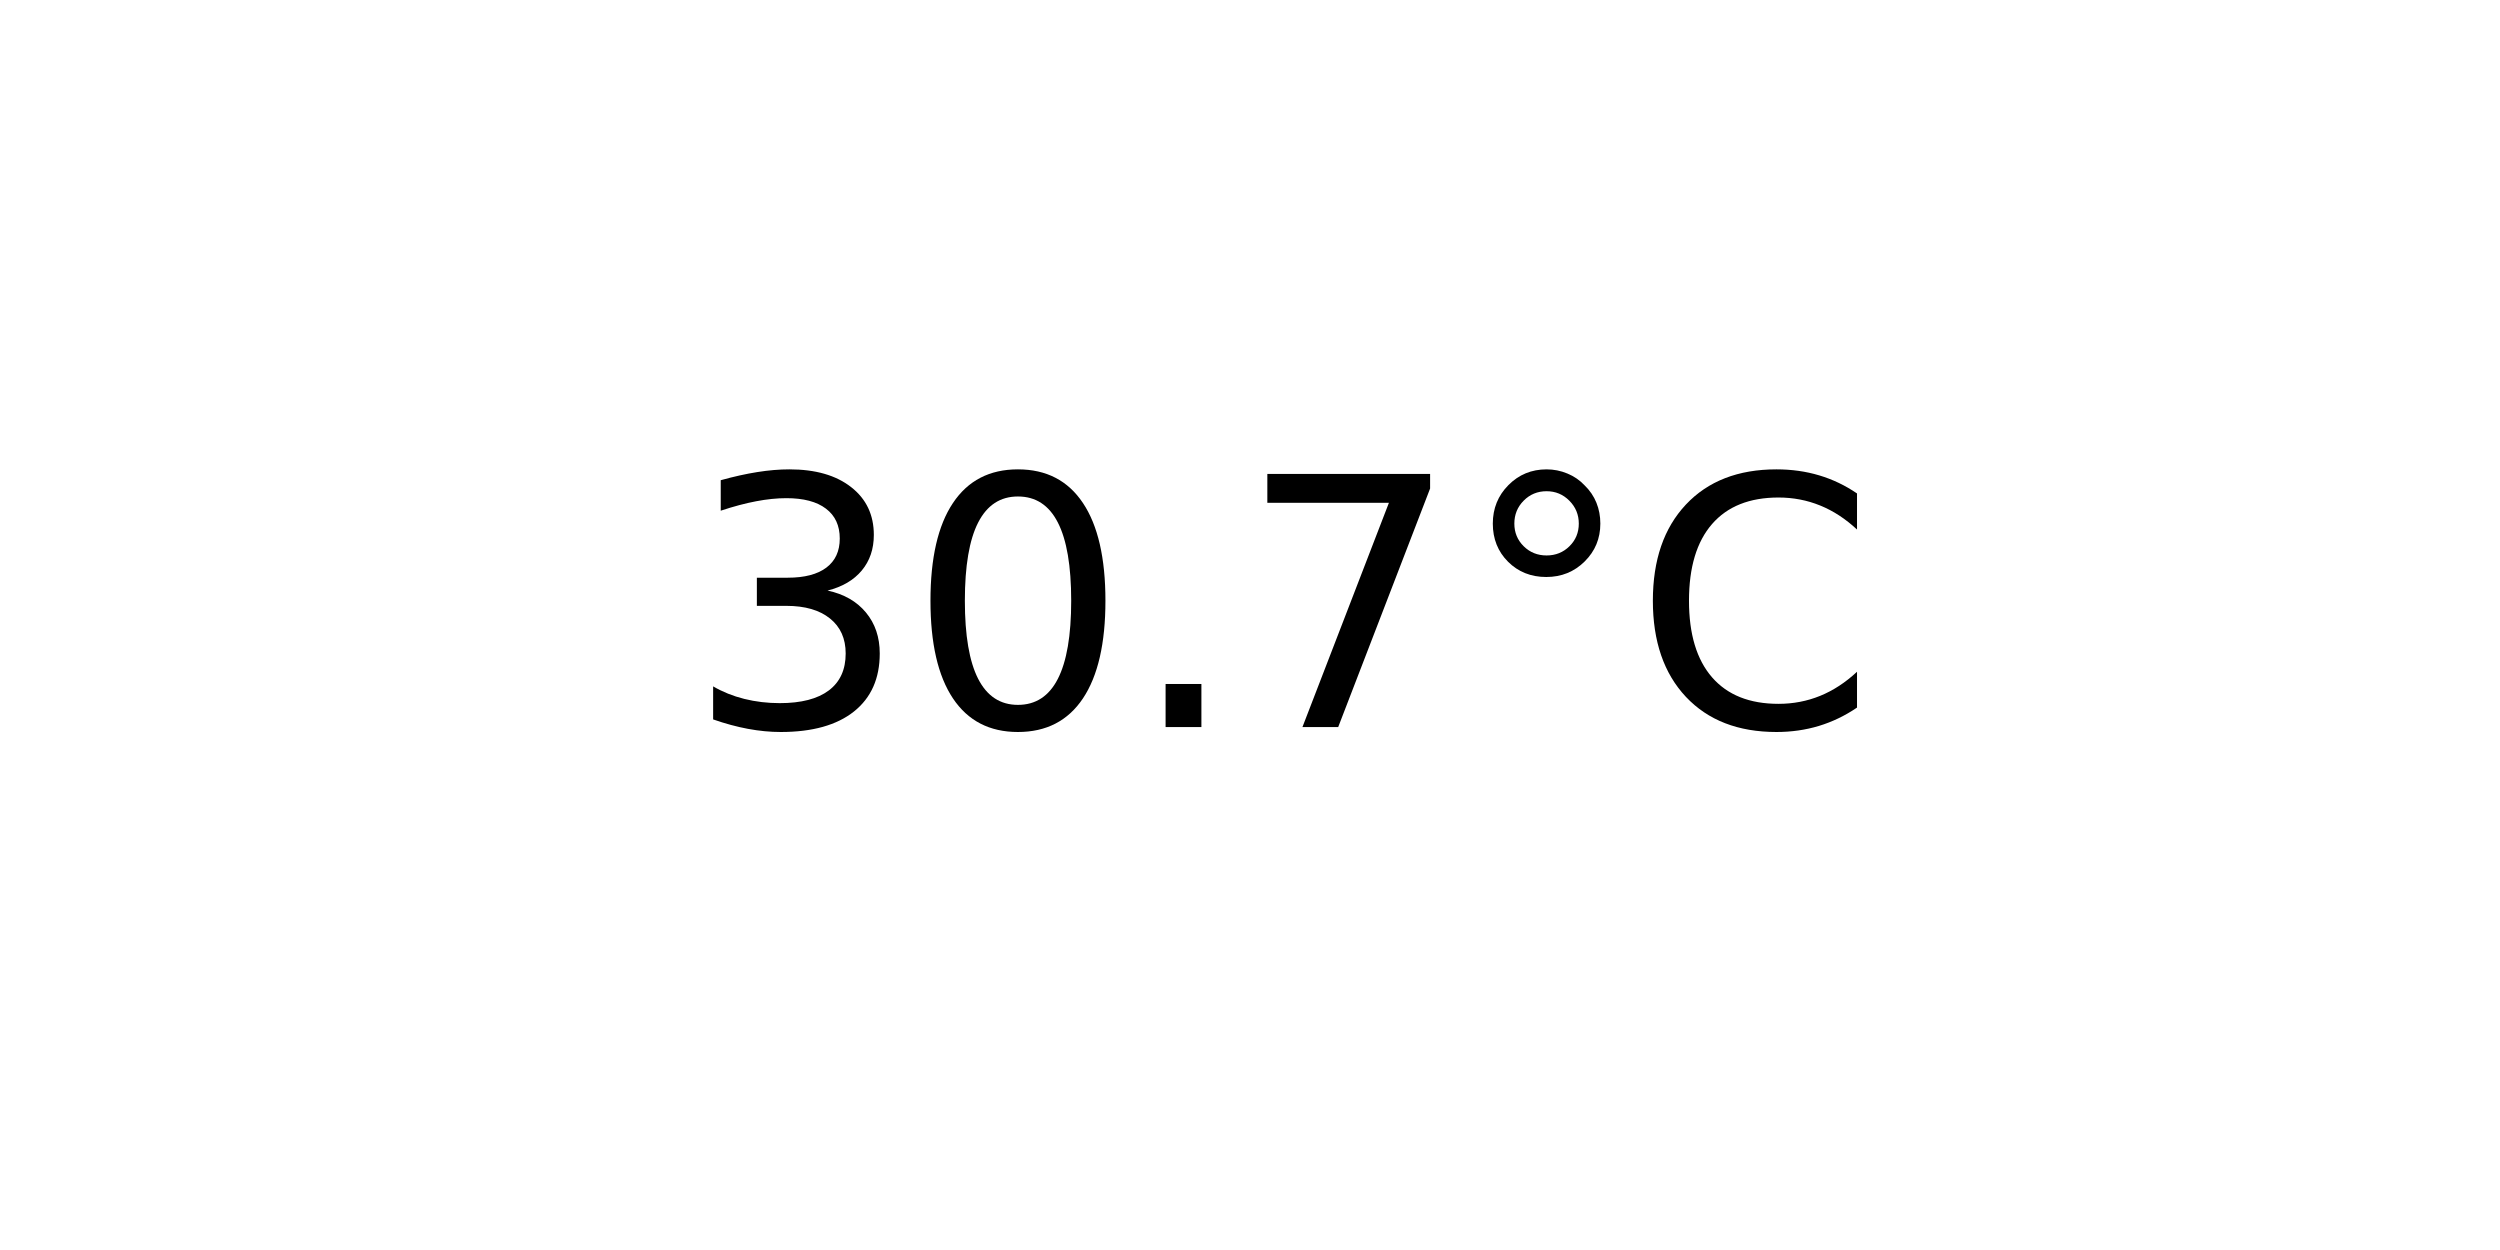
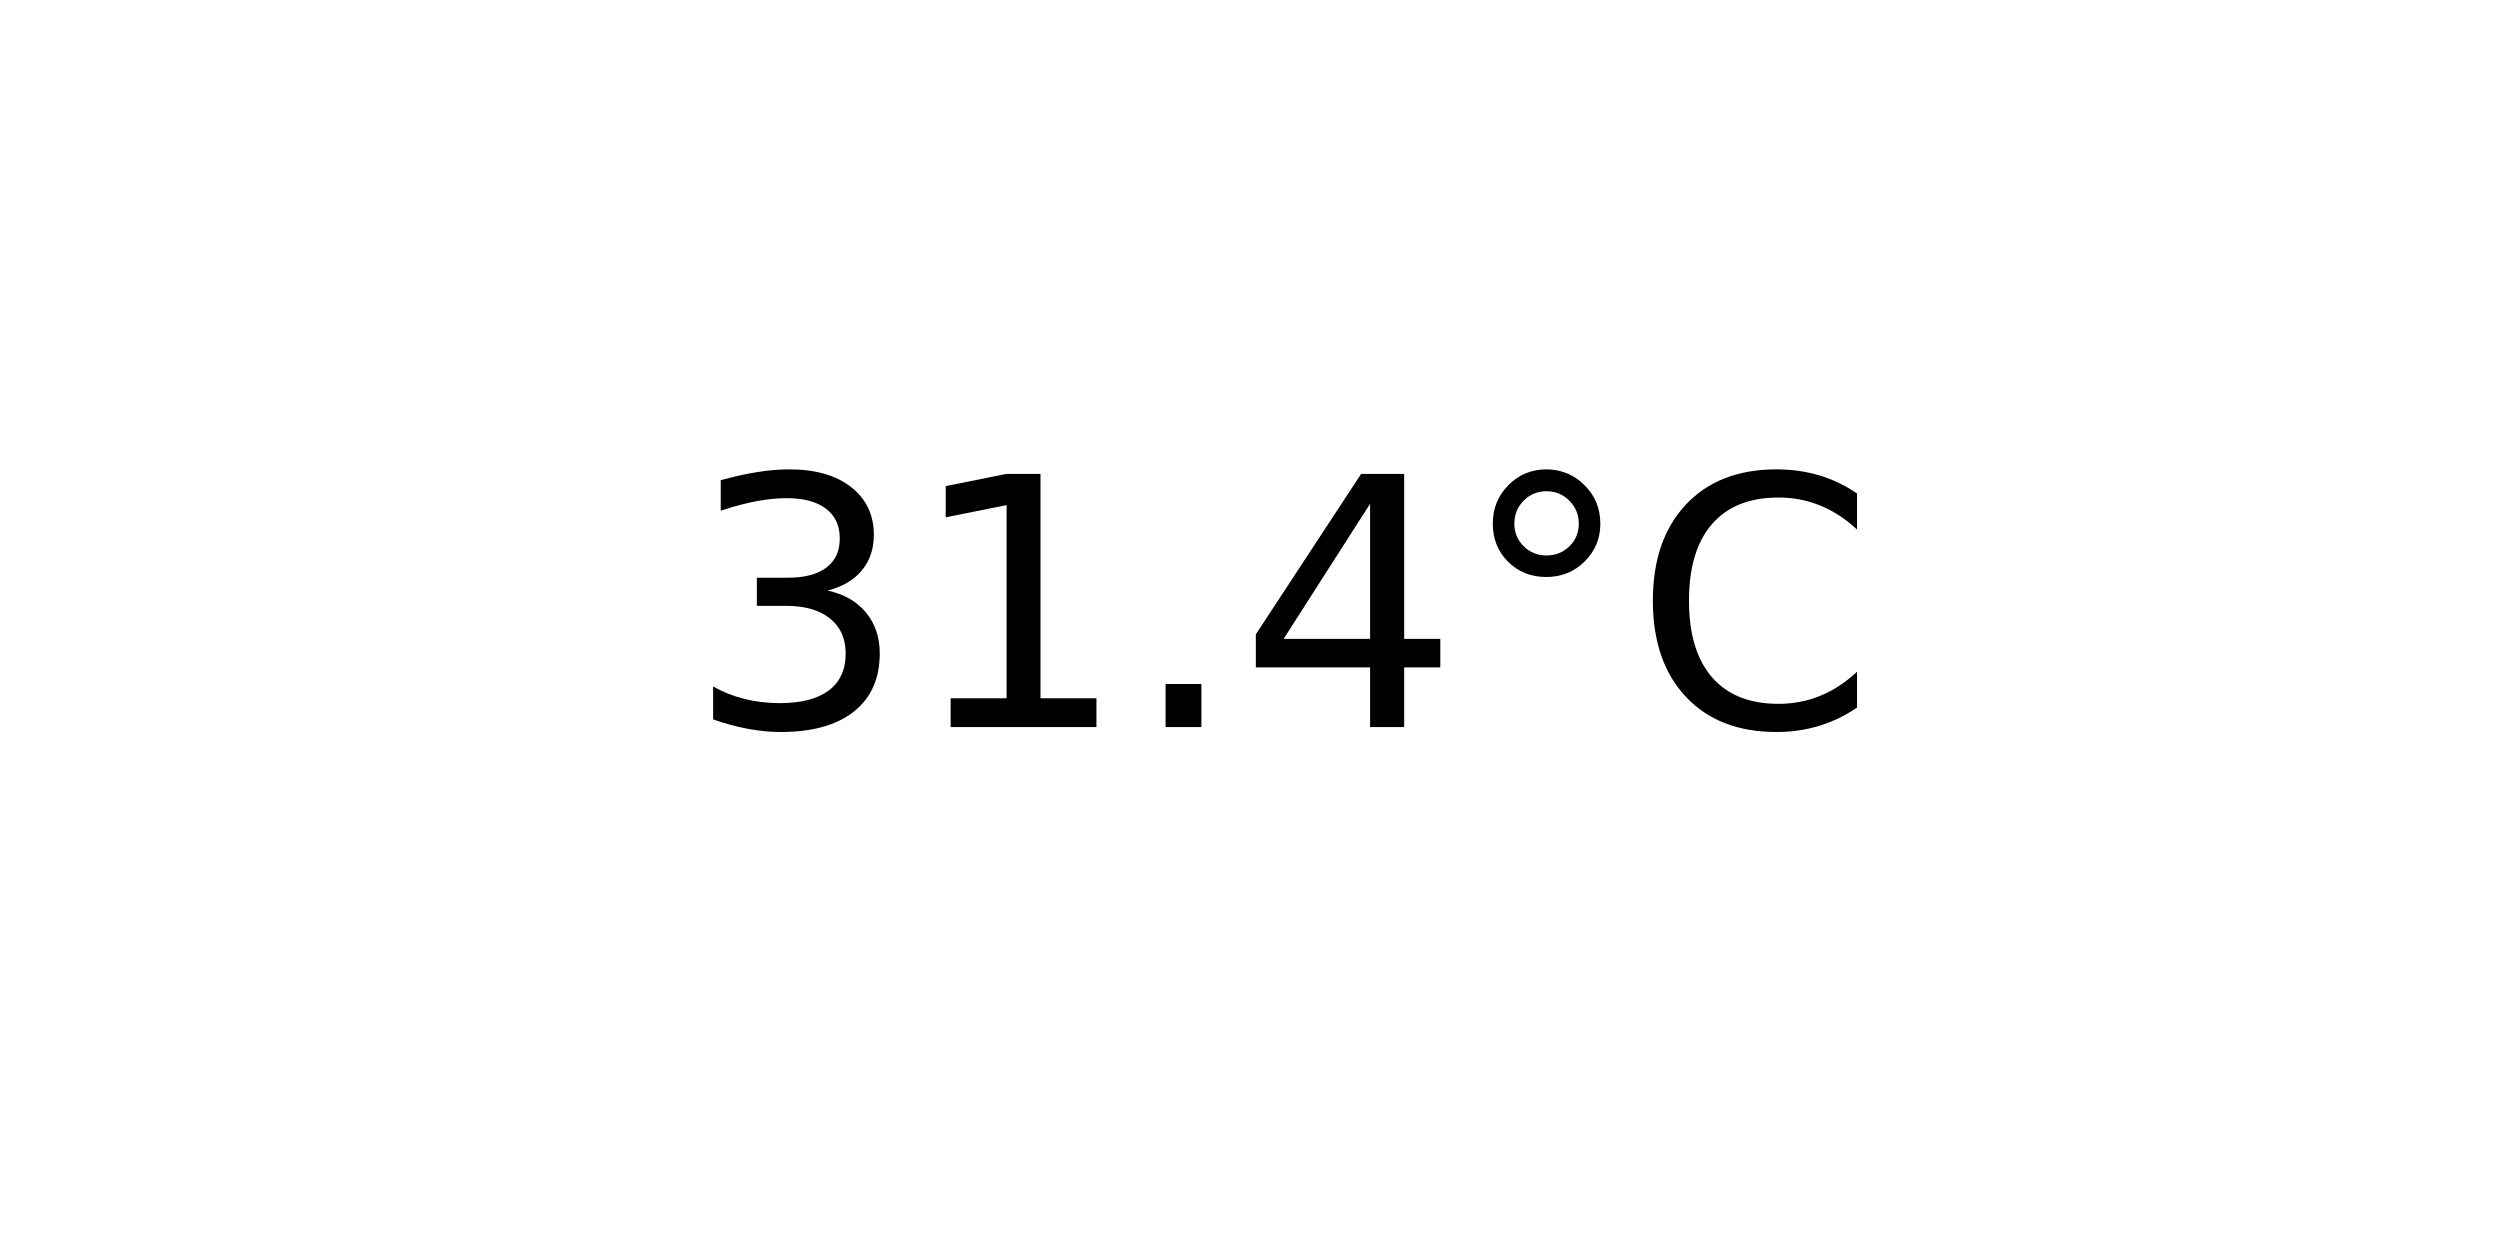
<svg xmlns="http://www.w3.org/2000/svg" xmlns:xlink="http://www.w3.org/1999/xlink" width="72pt" height="36pt" viewBox="0 0 72 36" version="1.1">
  <defs>
    <style type="text/css">*{stroke-linejoin: round; stroke-linecap: butt}</style>
  </defs>
  <g id="figure_1">
    <g id="axes_1">
      <g id="text_1">
        <g transform="translate(19.77578 20.93937) scale(0.1 -0.1)">
          <defs>
            <path id="DejaVuSans-33" d="M 2597 2516  Q 3050 2419 3304 2112  Q 3559 1806 3559 1356  Q 3559 666 3084 287  Q 2609 -91 1734 -91  Q 1441 -91 1130 -33  Q 819 25 488 141  L 488 750  Q 750 597 1062 519  Q 1375 441 1716 441  Q 2309 441 2620 675  Q 2931 909 2931 1356  Q 2931 1769 2642 2001  Q 2353 2234 1838 2234  L 1294 2234  L 1294 2753  L 1863 2753  Q 2328 2753 2575 2939  Q 2822 3125 2822 3475  Q 2822 3834 2567 4026  Q 2313 4219 1838 4219  Q 1578 4219 1281 4162  Q 984 4106 628 3988  L 628 4550  Q 988 4650 1302 4700  Q 1616 4750 1894 4750  Q 2613 4750 3031 4423  Q 3450 4097 3450 3541  Q 3450 3153 3228 2886  Q 3006 2619 2597 2516  z " transform="scale(0.015625)" />
-             <path id="DejaVuSans-30" d="M 2034 4250  Q 1547 4250 1301 3770  Q 1056 3291 1056 2328  Q 1056 1369 1301 889  Q 1547 409 2034 409  Q 2525 409 2770 889  Q 3016 1369 3016 2328  Q 3016 3291 2770 3770  Q 2525 4250 2034 4250  z M 2034 4750  Q 2819 4750 3233 4129  Q 3647 3509 3647 2328  Q 3647 1150 3233 529  Q 2819 -91 2034 -91  Q 1250 -91 836 529  Q 422 1150 422 2328  Q 422 3509 836 4129  Q 1250 4750 2034 4750  z " transform="scale(0.015625)" />
+             <path id="DejaVuSans-31" d="M 794 531  L 1825 531  L 1825 4091  L 703 3866  L 703 4441  L 1819 4666  L 2450 4666  L 2450 531  L 3481 531  L 3481 0  L 794 0  L 794 531  z " transform="scale(0.015625)" />
            <path id="DejaVuSans-2e" d="M 684 794  L 1344 794  L 1344 0  L 684 0  L 684 794  z " transform="scale(0.015625)" />
-             <path id="DejaVuSans-37" d="M 525 4666  L 3525 4666  L 3525 4397  L 1831 0  L 1172 0  L 2766 4134  L 525 4134  L 525 4666  z " transform="scale(0.015625)" />
+             <path id="DejaVuSans-34" d="M 2419 4116  L 825 1625  L 2419 1625  L 2419 4116  z M 2253 4666  L 3047 4666  L 3047 1625  L 3713 1625  L 3713 1100  L 3047 1100  L 3047 0  L 2419 0  L 2419 1100  L 313 1100  L 313 1709  L 2253 4666  z " transform="scale(0.015625)" />
            <path id="DejaVuSans-b0" d="M 1600 4347  Q 1350 4347 1178 4173  Q 1006 4000 1006 3750  Q 1006 3503 1178 3333  Q 1350 3163 1600 3163  Q 1850 3163 2022 3333  Q 2194 3503 2194 3750  Q 2194 3997 2020 4172  Q 1847 4347 1600 4347  z M 1600 4750  Q 1800 4750 1984 4673  Q 2169 4597 2303 4453  Q 2447 4313 2519 4134  Q 2591 3956 2591 3750  Q 2591 3338 2302 3052  Q 2013 2766 1594 2766  Q 1172 2766 890 3047  Q 609 3328 609 3750  Q 609 4169 896 4459  Q 1184 4750 1600 4750  z " transform="scale(0.015625)" />
            <path id="DejaVuSans-43" d="M 4122 4306  L 4122 3641  Q 3803 3938 3442 4084  Q 3081 4231 2675 4231  Q 1875 4231 1450 3742  Q 1025 3253 1025 2328  Q 1025 1406 1450 917  Q 1875 428 2675 428  Q 3081 428 3442 575  Q 3803 722 4122 1019  L 4122 359  Q 3791 134 3420 21  Q 3050 -91 2638 -91  Q 1578 -91 968 557  Q 359 1206 359 2328  Q 359 3453 968 4101  Q 1578 4750 2638 4750  Q 3056 4750 3426 4639  Q 3797 4528 4122 4306  z " transform="scale(0.015625)" />
          </defs>
          <use xlink:href="#DejaVuSans-33" />
-           <use xlink:href="#DejaVuSans-30" x="63.623" />
+           <use xlink:href="#DejaVuSans-31" x="63.623" />
          <use xlink:href="#DejaVuSans-2e" x="127.246" />
-           <use xlink:href="#DejaVuSans-37" x="159.033" />
+           <use xlink:href="#DejaVuSans-34" x="159.033" />
          <use xlink:href="#DejaVuSans-b0" x="222.656" />
          <use xlink:href="#DejaVuSans-43" x="272.656" />
        </g>
      </g>
    </g>
  </g>
</svg>
